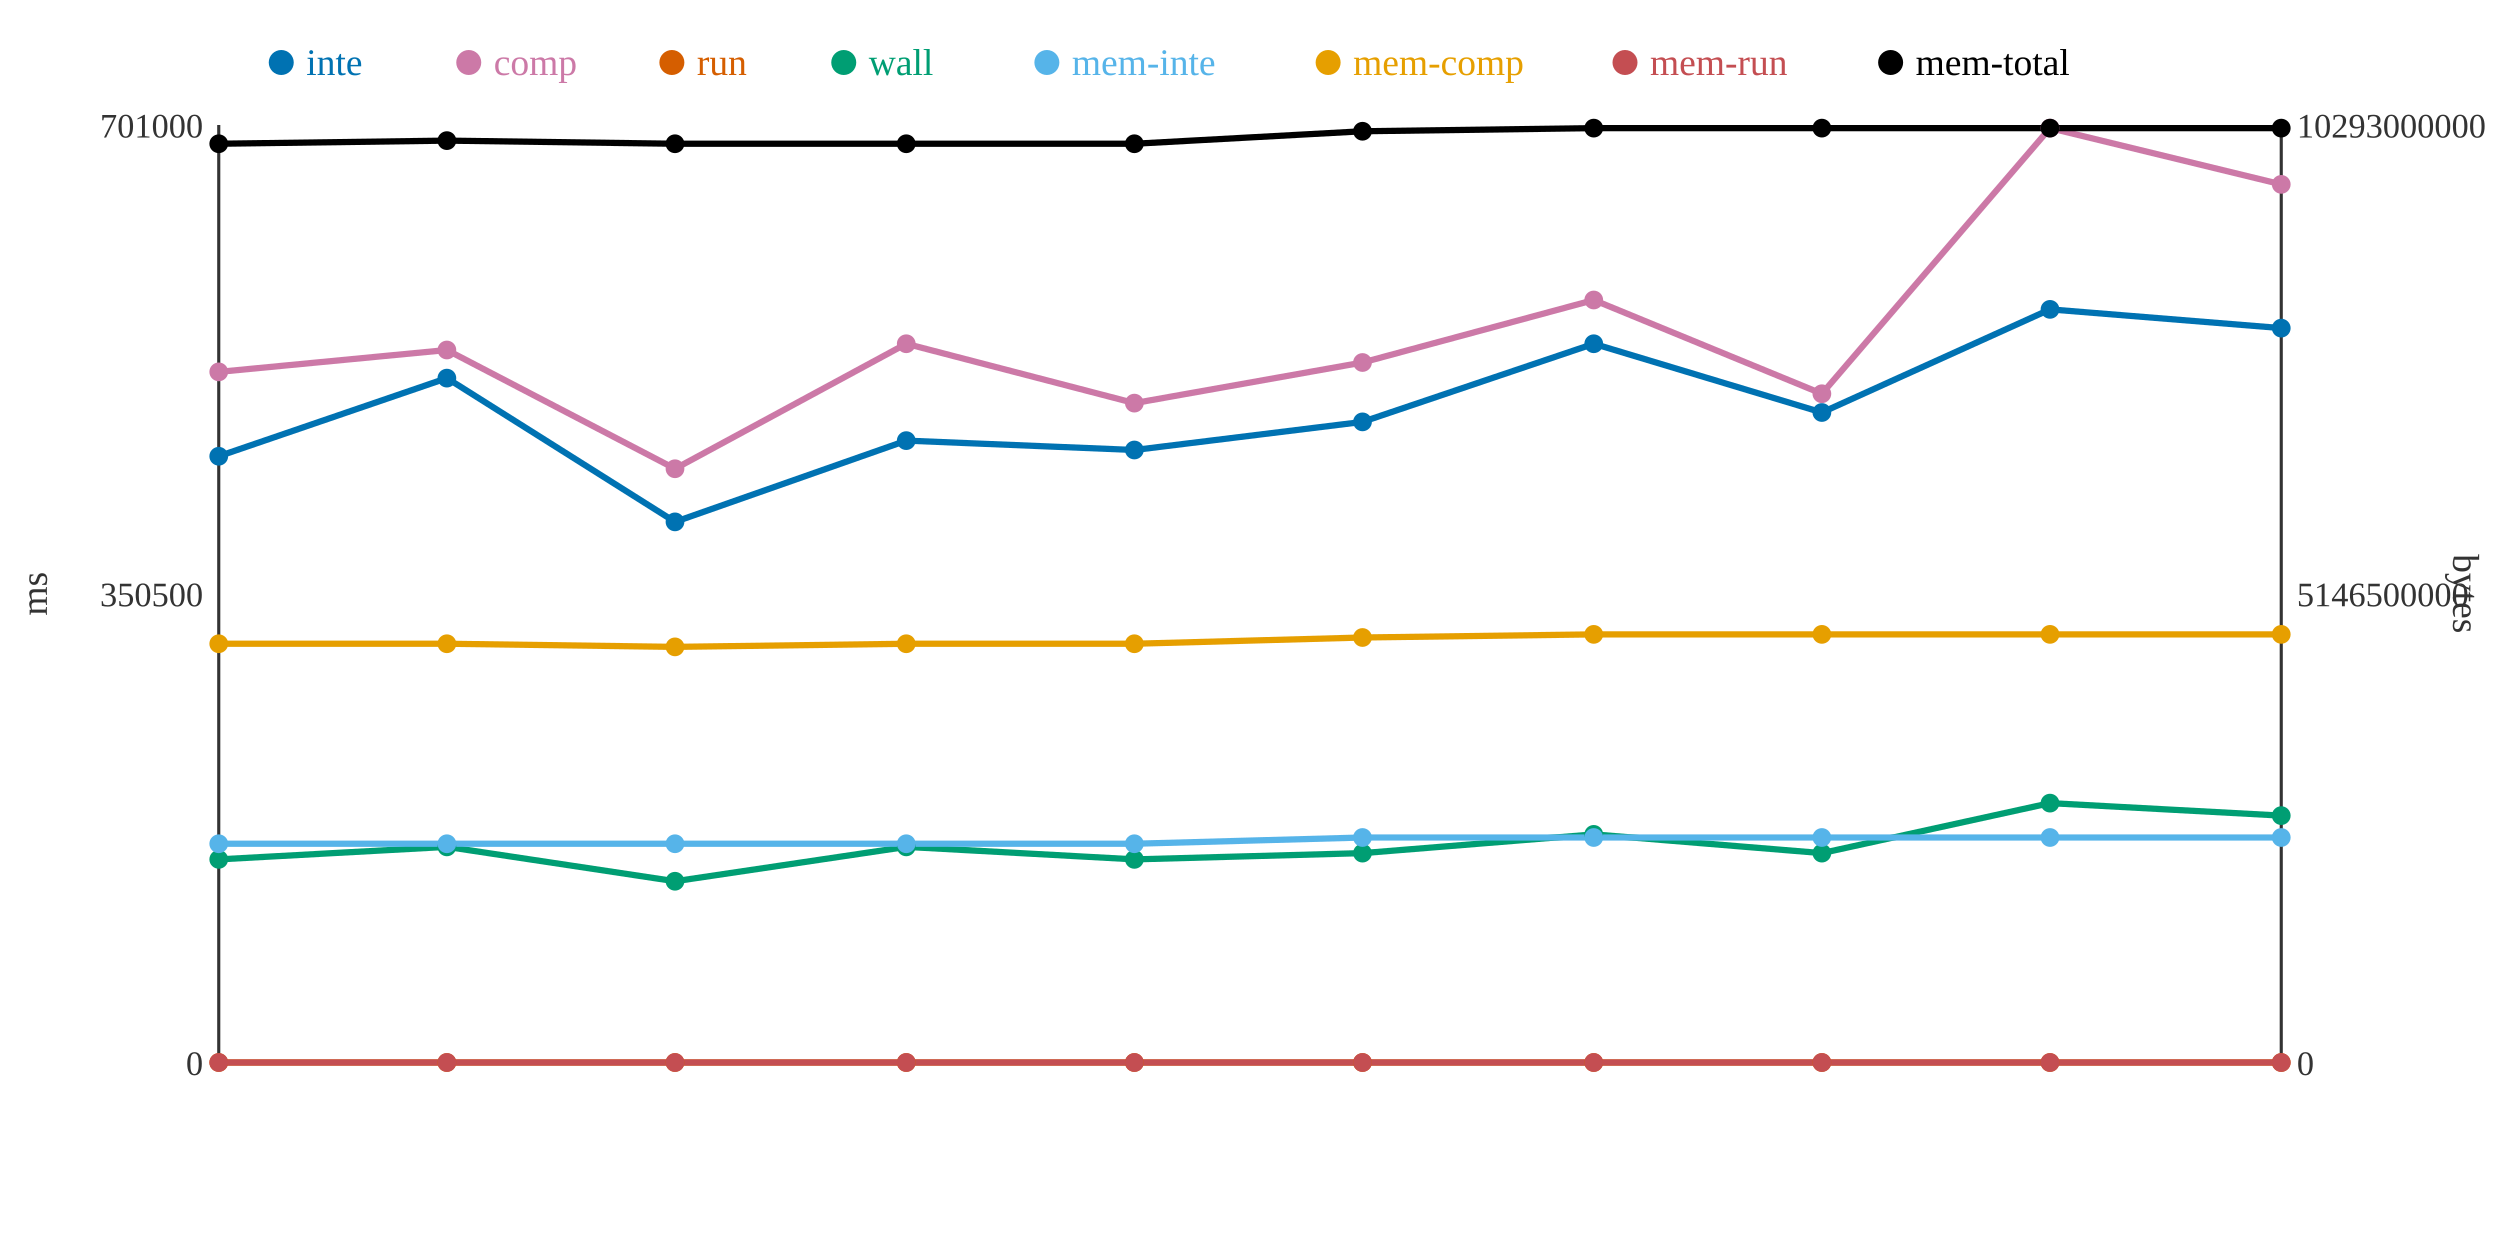
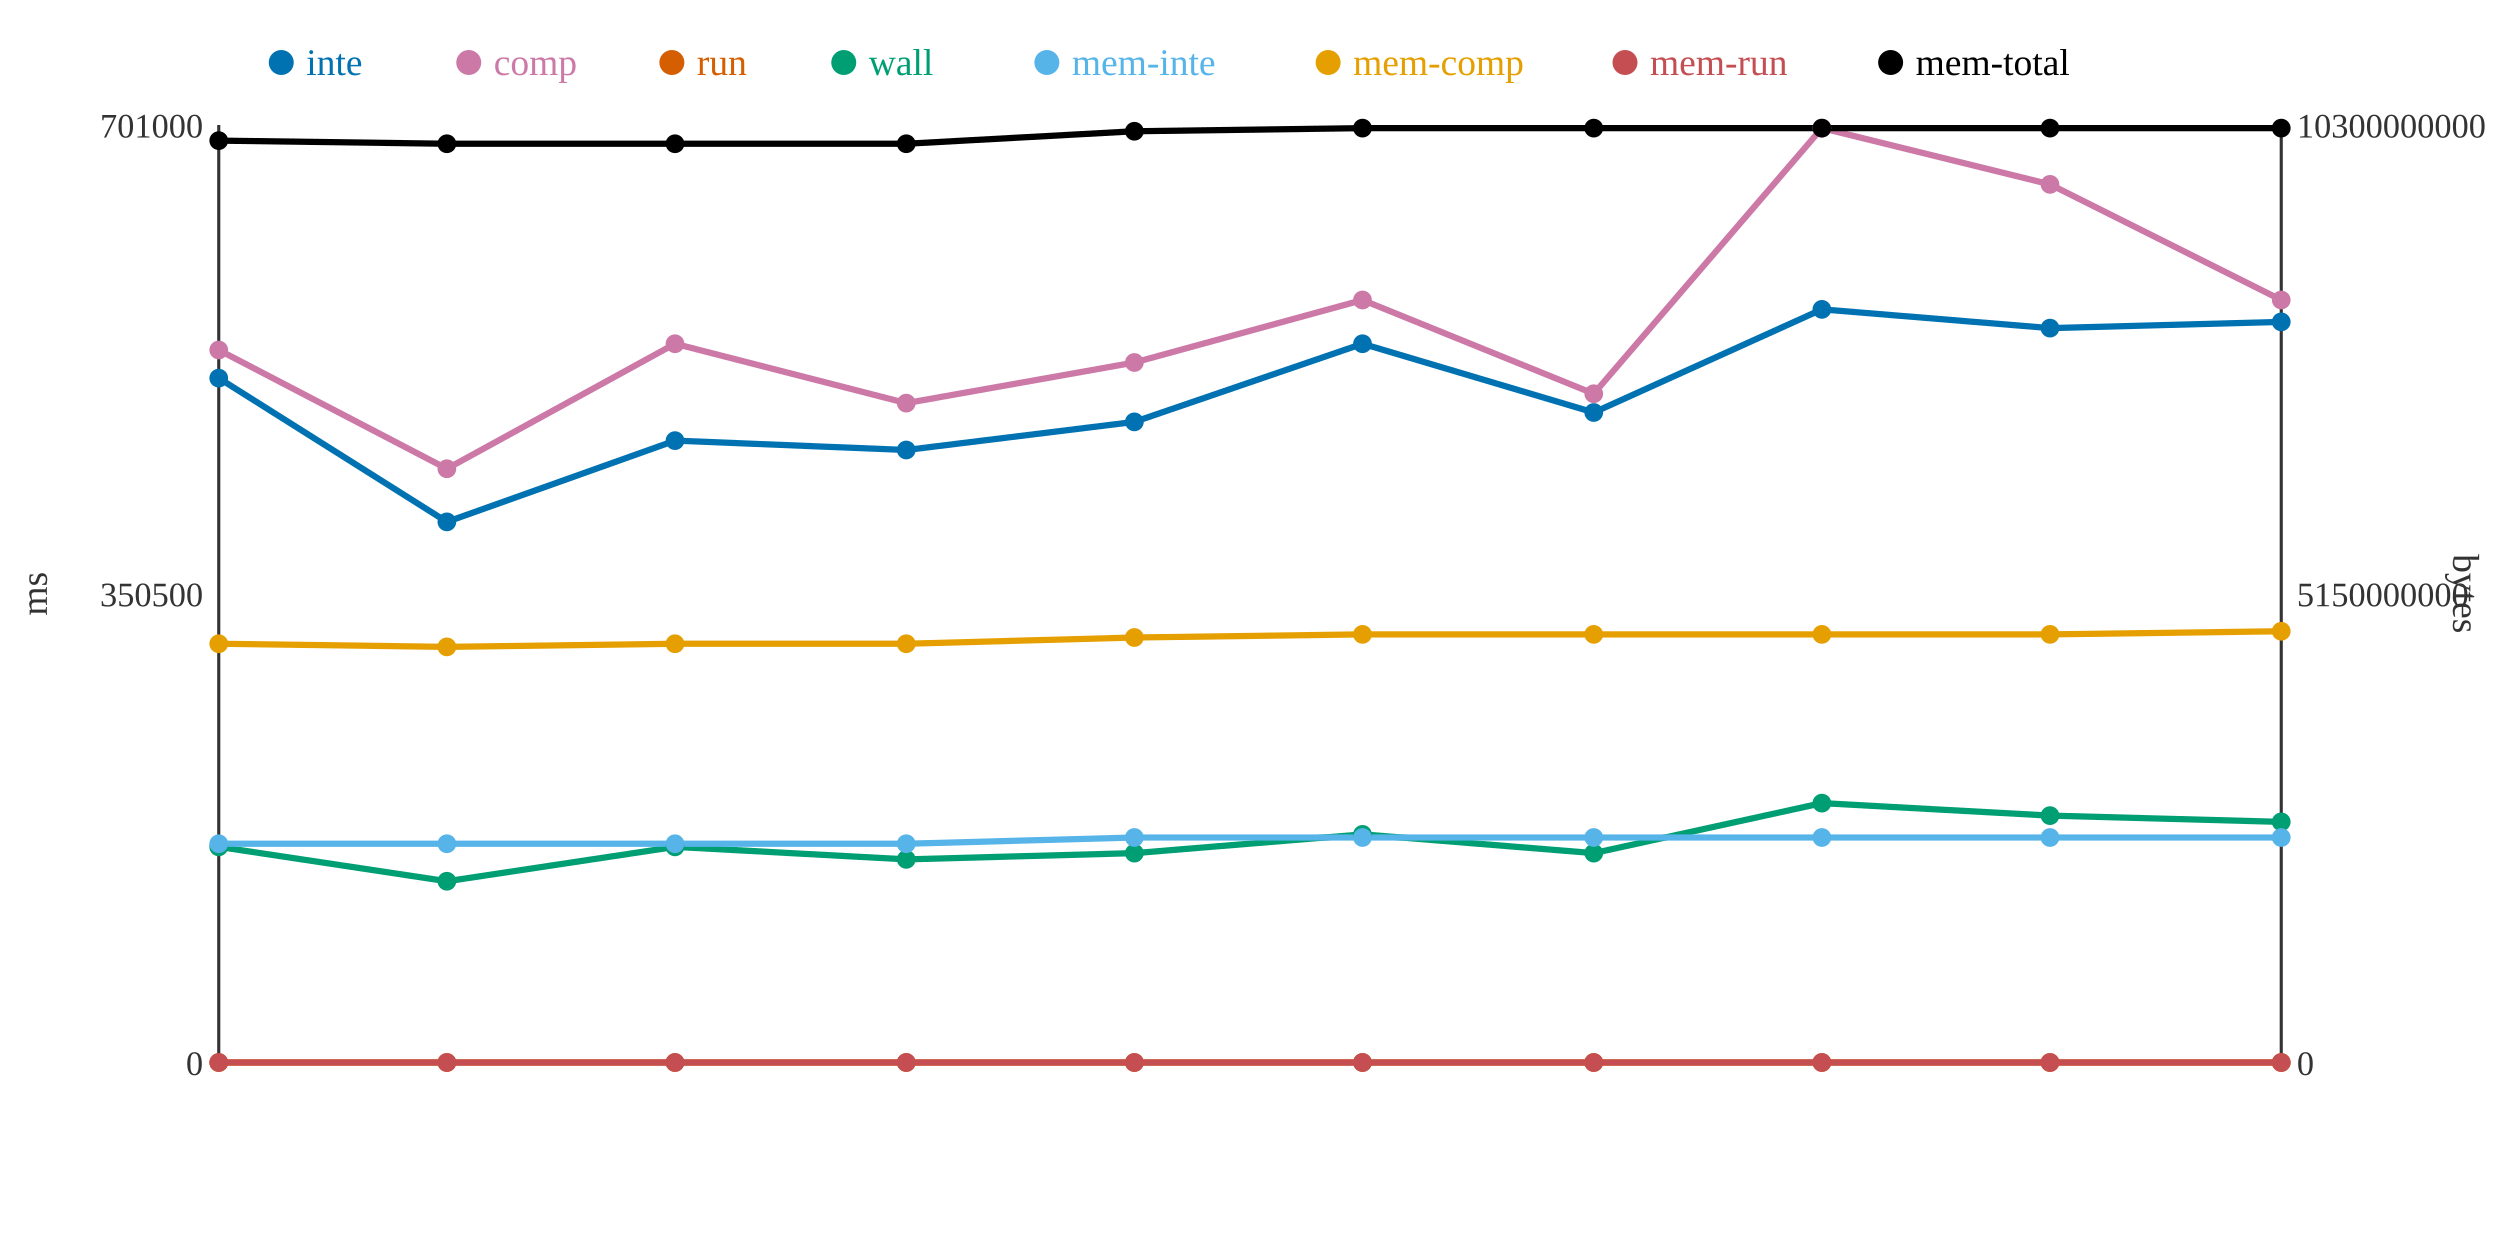
<svg xmlns="http://www.w3.org/2000/svg" width="800" height="400">
  <rect width="800" height="400" fill="white" />
  <line x1="70" y1="40" x2="70" y2="340" stroke="#333" stroke-width="1" />
  <line x1="70" y1="340" x2="730" y2="340" stroke="#333" stroke-width="1" />
  <line x1="730" y1="40" x2="730" y2="340" stroke="#333" stroke-width="1" />
  <text x="65" y="344" text-anchor="end" font-size="11" fill="#333">0</text>
  <text x="65" y="194" text-anchor="end" font-size="11" fill="#333">350500</text>
  <text x="65" y="44" text-anchor="end" font-size="11" fill="#333">701000</text>
  <text x="15" y="190" text-anchor="middle" font-size="12" fill="#333" transform="rotate(-90 15 190)">ms</text>
  <text x="735" y="344" text-anchor="start" font-size="11" fill="#333">0</text>
-   <text x="735" y="194" text-anchor="start" font-size="11" fill="#333">5146500000</text>
-   <text x="735" y="44" text-anchor="start" font-size="11" fill="#333">10293000000</text>
+   <text x="735" y="194" text-anchor="start" font-size="11" fill="#333">5150000000</text>
+   <text x="735" y="44" text-anchor="start" font-size="11" fill="#333">10300000000</text>
  <text x="785" y="190" text-anchor="middle" font-size="12" fill="#333" transform="rotate(90 785 190)">bytes</text>
-   <polyline points="70,146 143,121 216,167 290,141 363,144 436,135 510,110 583,132 656,99 730,105" fill="none" stroke="#0072B2" stroke-width="2" />
-   <polyline points="70,119 143,112 216,150 290,110 363,129 436,116 510,96 583,126 656,41 730,59" fill="none" stroke="#CC79A7" stroke-width="2" />
+   <polyline points="70,121 143,167 216,141 290,144 363,135 436,110 510,132 583,99 656,105 730,103" fill="none" stroke="#0072B2" stroke-width="2" />
+   <polyline points="70,112 143,150 216,110 290,129 363,116 436,96 510,126 583,41 656,59 730,96" fill="none" stroke="#CC79A7" stroke-width="2" />
  <polyline points="70,340 143,340 216,340 290,340 363,340 436,340 510,340 583,340 656,340 730,340" fill="none" stroke="#D55E00" stroke-width="2" />
-   <polyline points="70,275 143,271 216,282 290,271 363,275 436,273 510,267 583,273 656,257 730,261" fill="none" stroke="#009E73" stroke-width="2" />
-   <polyline points="70,270 143,270 216,270 290,270 363,270 436,268 510,268 583,268 656,268 730,268" fill="none" stroke="#56B4E9" stroke-width="2" />
-   <polyline points="70,206 143,206 216,207 290,206 363,206 436,204 510,203 583,203 656,203 730,203" fill="none" stroke="#E69F00" stroke-width="2" />
+   <polyline points="70,271 143,282 216,271 290,275 363,273 436,267 510,273 583,257 656,261 730,263" fill="none" stroke="#009E73" stroke-width="2" />
+   <polyline points="70,270 143,270 216,270 290,270 363,268 436,268 510,268 583,268 656,268 730,268" fill="none" stroke="#56B4E9" stroke-width="2" />
+   <polyline points="70,206 143,207 216,206 290,206 363,204 436,203 510,203 583,203 656,203 730,202" fill="none" stroke="#E69F00" stroke-width="2" />
  <polyline points="70,340 143,340 216,340 290,340 363,340 436,340 510,340 583,340 656,340 730,340" fill="none" stroke="#C44E52" stroke-width="2" />
-   <polyline points="70,46 143,45 216,46 290,46 363,46 436,42 510,41 583,41 656,41 730,41" fill="none" stroke="#000000" stroke-width="2" />
-   <circle cx="70" cy="146" r="3" fill="#0072B2" />
-   <circle cx="70" cy="119" r="3" fill="#CC79A7" />
+   <polyline points="70,45 143,46 216,46 290,46 363,42 436,41 510,41 583,41 656,41 730,41" fill="none" stroke="#000000" stroke-width="2" />
+   <circle cx="70" cy="121" r="3" fill="#0072B2" />
+   <circle cx="70" cy="112" r="3" fill="#CC79A7" />
  <circle cx="70" cy="340" r="3" fill="#D55E00" />
-   <circle cx="70" cy="275" r="3" fill="#009E73" />
+   <circle cx="70" cy="271" r="3" fill="#009E73" />
  <circle cx="70" cy="270" r="3" fill="#56B4E9" />
  <circle cx="70" cy="206" r="3" fill="#E69F00" />
  <circle cx="70" cy="340" r="3" fill="#C44E52" />
-   <circle cx="70" cy="46" r="3" fill="#000000" />
-   <circle cx="143" cy="121" r="3" fill="#0072B2" />
-   <circle cx="143" cy="112" r="3" fill="#CC79A7" />
+   <circle cx="70" cy="45" r="3" fill="#000000" />
+   <circle cx="143" cy="167" r="3" fill="#0072B2" />
+   <circle cx="143" cy="150" r="3" fill="#CC79A7" />
  <circle cx="143" cy="340" r="3" fill="#D55E00" />
-   <circle cx="143" cy="271" r="3" fill="#009E73" />
+   <circle cx="143" cy="282" r="3" fill="#009E73" />
  <circle cx="143" cy="270" r="3" fill="#56B4E9" />
-   <circle cx="143" cy="206" r="3" fill="#E69F00" />
+   <circle cx="143" cy="207" r="3" fill="#E69F00" />
  <circle cx="143" cy="340" r="3" fill="#C44E52" />
-   <circle cx="143" cy="45" r="3" fill="#000000" />
-   <circle cx="216" cy="167" r="3" fill="#0072B2" />
-   <circle cx="216" cy="150" r="3" fill="#CC79A7" />
+   <circle cx="143" cy="46" r="3" fill="#000000" />
+   <circle cx="216" cy="141" r="3" fill="#0072B2" />
+   <circle cx="216" cy="110" r="3" fill="#CC79A7" />
  <circle cx="216" cy="340" r="3" fill="#D55E00" />
-   <circle cx="216" cy="282" r="3" fill="#009E73" />
+   <circle cx="216" cy="271" r="3" fill="#009E73" />
  <circle cx="216" cy="270" r="3" fill="#56B4E9" />
-   <circle cx="216" cy="207" r="3" fill="#E69F00" />
+   <circle cx="216" cy="206" r="3" fill="#E69F00" />
  <circle cx="216" cy="340" r="3" fill="#C44E52" />
  <circle cx="216" cy="46" r="3" fill="#000000" />
-   <circle cx="290" cy="141" r="3" fill="#0072B2" />
-   <circle cx="290" cy="110" r="3" fill="#CC79A7" />
+   <circle cx="290" cy="144" r="3" fill="#0072B2" />
+   <circle cx="290" cy="129" r="3" fill="#CC79A7" />
  <circle cx="290" cy="340" r="3" fill="#D55E00" />
-   <circle cx="290" cy="271" r="3" fill="#009E73" />
+   <circle cx="290" cy="275" r="3" fill="#009E73" />
  <circle cx="290" cy="270" r="3" fill="#56B4E9" />
  <circle cx="290" cy="206" r="3" fill="#E69F00" />
  <circle cx="290" cy="340" r="3" fill="#C44E52" />
  <circle cx="290" cy="46" r="3" fill="#000000" />
-   <circle cx="363" cy="144" r="3" fill="#0072B2" />
-   <circle cx="363" cy="129" r="3" fill="#CC79A7" />
+   <circle cx="363" cy="135" r="3" fill="#0072B2" />
+   <circle cx="363" cy="116" r="3" fill="#CC79A7" />
  <circle cx="363" cy="340" r="3" fill="#D55E00" />
-   <circle cx="363" cy="275" r="3" fill="#009E73" />
-   <circle cx="363" cy="270" r="3" fill="#56B4E9" />
-   <circle cx="363" cy="206" r="3" fill="#E69F00" />
+   <circle cx="363" cy="273" r="3" fill="#009E73" />
+   <circle cx="363" cy="268" r="3" fill="#56B4E9" />
+   <circle cx="363" cy="204" r="3" fill="#E69F00" />
  <circle cx="363" cy="340" r="3" fill="#C44E52" />
-   <circle cx="363" cy="46" r="3" fill="#000000" />
-   <circle cx="436" cy="135" r="3" fill="#0072B2" />
-   <circle cx="436" cy="116" r="3" fill="#CC79A7" />
+   <circle cx="363" cy="42" r="3" fill="#000000" />
+   <circle cx="436" cy="110" r="3" fill="#0072B2" />
+   <circle cx="436" cy="96" r="3" fill="#CC79A7" />
  <circle cx="436" cy="340" r="3" fill="#D55E00" />
-   <circle cx="436" cy="273" r="3" fill="#009E73" />
+   <circle cx="436" cy="267" r="3" fill="#009E73" />
  <circle cx="436" cy="268" r="3" fill="#56B4E9" />
-   <circle cx="436" cy="204" r="3" fill="#E69F00" />
+   <circle cx="436" cy="203" r="3" fill="#E69F00" />
  <circle cx="436" cy="340" r="3" fill="#C44E52" />
-   <circle cx="436" cy="42" r="3" fill="#000000" />
-   <circle cx="510" cy="110" r="3" fill="#0072B2" />
-   <circle cx="510" cy="96" r="3" fill="#CC79A7" />
+   <circle cx="436" cy="41" r="3" fill="#000000" />
+   <circle cx="510" cy="132" r="3" fill="#0072B2" />
+   <circle cx="510" cy="126" r="3" fill="#CC79A7" />
  <circle cx="510" cy="340" r="3" fill="#D55E00" />
-   <circle cx="510" cy="267" r="3" fill="#009E73" />
+   <circle cx="510" cy="273" r="3" fill="#009E73" />
  <circle cx="510" cy="268" r="3" fill="#56B4E9" />
  <circle cx="510" cy="203" r="3" fill="#E69F00" />
  <circle cx="510" cy="340" r="3" fill="#C44E52" />
  <circle cx="510" cy="41" r="3" fill="#000000" />
-   <circle cx="583" cy="132" r="3" fill="#0072B2" />
-   <circle cx="583" cy="126" r="3" fill="#CC79A7" />
+   <circle cx="583" cy="99" r="3" fill="#0072B2" />
+   <circle cx="583" cy="41" r="3" fill="#CC79A7" />
  <circle cx="583" cy="340" r="3" fill="#D55E00" />
-   <circle cx="583" cy="273" r="3" fill="#009E73" />
+   <circle cx="583" cy="257" r="3" fill="#009E73" />
  <circle cx="583" cy="268" r="3" fill="#56B4E9" />
  <circle cx="583" cy="203" r="3" fill="#E69F00" />
  <circle cx="583" cy="340" r="3" fill="#C44E52" />
  <circle cx="583" cy="41" r="3" fill="#000000" />
-   <circle cx="656" cy="99" r="3" fill="#0072B2" />
-   <circle cx="656" cy="41" r="3" fill="#CC79A7" />
+   <circle cx="656" cy="105" r="3" fill="#0072B2" />
+   <circle cx="656" cy="59" r="3" fill="#CC79A7" />
  <circle cx="656" cy="340" r="3" fill="#D55E00" />
-   <circle cx="656" cy="257" r="3" fill="#009E73" />
+   <circle cx="656" cy="261" r="3" fill="#009E73" />
  <circle cx="656" cy="268" r="3" fill="#56B4E9" />
  <circle cx="656" cy="203" r="3" fill="#E69F00" />
  <circle cx="656" cy="340" r="3" fill="#C44E52" />
  <circle cx="656" cy="41" r="3" fill="#000000" />
-   <circle cx="730" cy="105" r="3" fill="#0072B2" />
-   <circle cx="730" cy="59" r="3" fill="#CC79A7" />
+   <circle cx="730" cy="103" r="3" fill="#0072B2" />
+   <circle cx="730" cy="96" r="3" fill="#CC79A7" />
  <circle cx="730" cy="340" r="3" fill="#D55E00" />
-   <circle cx="730" cy="261" r="3" fill="#009E73" />
+   <circle cx="730" cy="263" r="3" fill="#009E73" />
  <circle cx="730" cy="268" r="3" fill="#56B4E9" />
-   <circle cx="730" cy="203" r="3" fill="#E69F00" />
+   <circle cx="730" cy="202" r="3" fill="#E69F00" />
  <circle cx="730" cy="340" r="3" fill="#C44E52" />
  <circle cx="730" cy="41" r="3" fill="#000000" />
  <circle cx="90" cy="20" r="4" fill="#0072B2" />
  <text x="98" y="24" text-anchor="start" font-size="12" fill="#0072B2">inte</text>
  <circle cx="150" cy="20" r="4" fill="#CC79A7" />
  <text x="158" y="24" text-anchor="start" font-size="12" fill="#CC79A7">comp</text>
  <circle cx="215" cy="20" r="4" fill="#D55E00" />
  <text x="223" y="24" text-anchor="start" font-size="12" fill="#D55E00">run</text>
  <circle cx="270" cy="20" r="4" fill="#009E73" />
  <text x="278" y="24" text-anchor="start" font-size="12" fill="#009E73">wall</text>
  <circle cx="335" cy="20" r="4" fill="#56B4E9" />
  <text x="343" y="24" text-anchor="start" font-size="12" fill="#56B4E9">mem-inte</text>
  <circle cx="425" cy="20" r="4" fill="#E69F00" />
  <text x="433" y="24" text-anchor="start" font-size="12" fill="#E69F00">mem-comp</text>
  <circle cx="520" cy="20" r="4" fill="#C44E52" />
  <text x="528" y="24" text-anchor="start" font-size="12" fill="#C44E52">mem-run</text>
  <circle cx="605" cy="20" r="4" fill="#000000" />
  <text x="613" y="24" text-anchor="start" font-size="12" fill="#000000">mem-total</text>
</svg>
